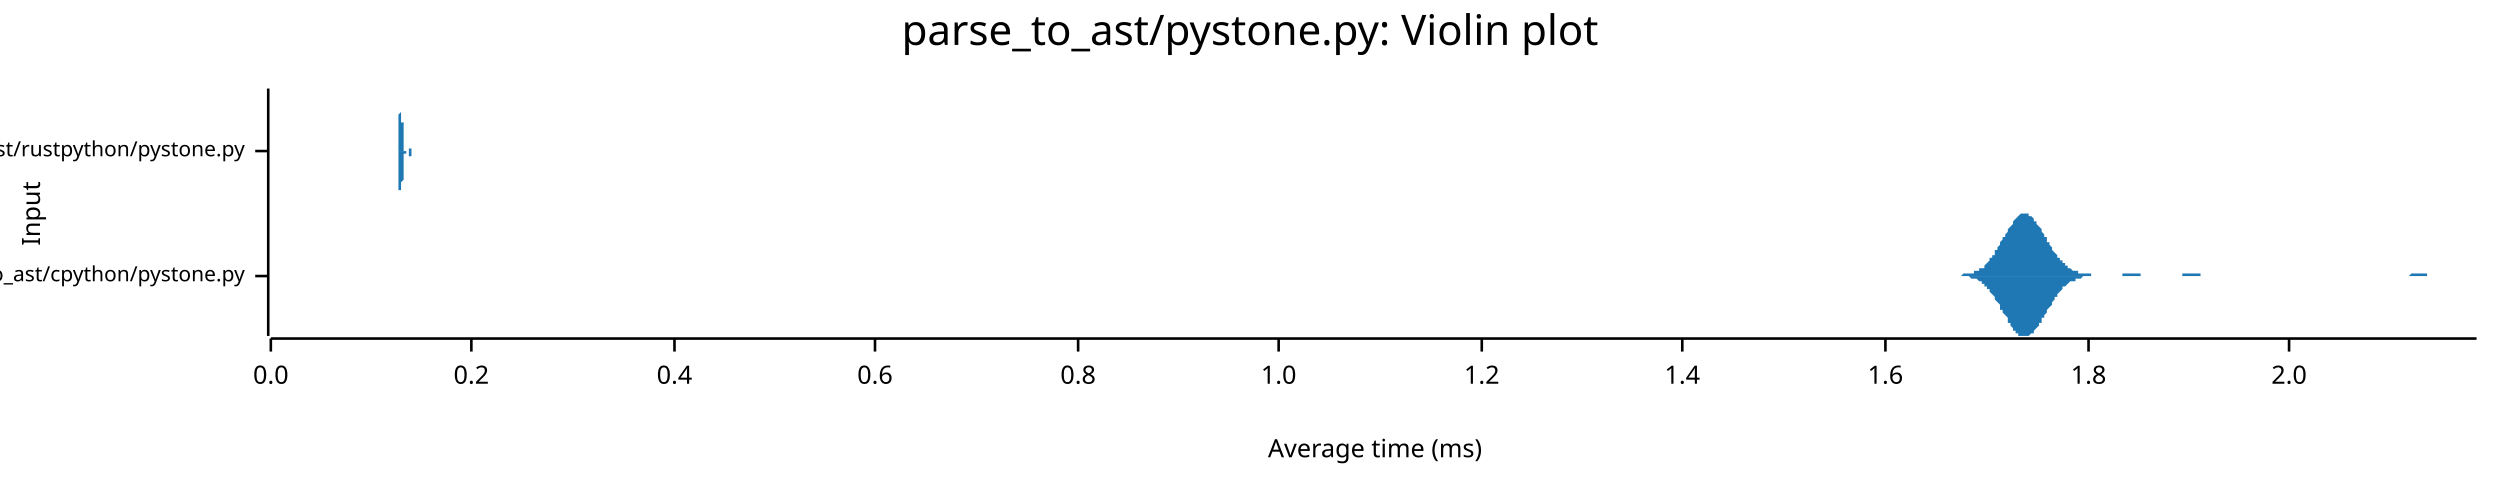
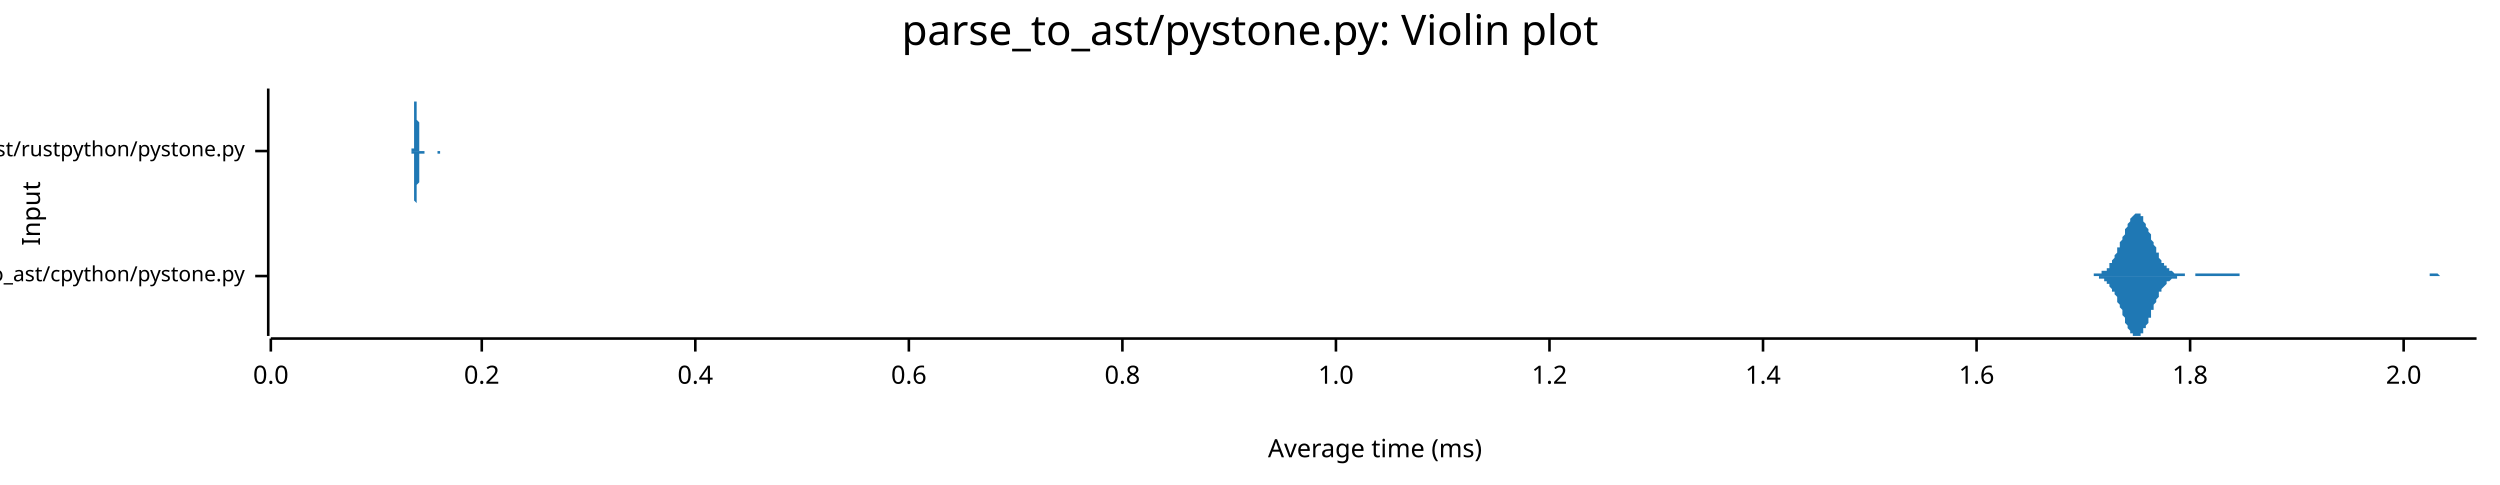
<svg xmlns="http://www.w3.org/2000/svg" width="960" height="186" viewBox="0 0 960 186">
  <text x="480" y="5" dy="0.76em" text-anchor="middle" font-family="sans-serif" font-size="16.129" opacity="1" fill="#000000">
parse_to_ast/pystone.py: Violin plot
</text>
  <text x="8" y="82" dy="0.76em" text-anchor="middle" font-family="sans-serif" font-size="9.677" opacity="1" fill="#000000" transform="rotate(270, 8, 82)">
Input
</text>
  <text x="528" y="178" dy="-0.5ex" text-anchor="middle" font-family="sans-serif" font-size="9.677" opacity="1" fill="#000000">
Average time (ms)
</text>
  <polyline fill="none" opacity="1" stroke="#000000" stroke-width="1" points="103,34 103,129 " />
  <text x="94" y="106" dy="0.5ex" text-anchor="end" font-family="sans-serif" font-size="8.065" opacity="1" fill="#000000">
parse_to_ast/cpython/pystone.py
</text>
  <polyline fill="none" opacity="1" stroke="#000000" stroke-width="1" points="98,106 103,106 " />
  <text x="94" y="58" dy="0.5ex" text-anchor="end" font-family="sans-serif" font-size="8.065" opacity="1" fill="#000000">
parse_to_ast/rustpython/pystone.py
</text>
  <polyline fill="none" opacity="1" stroke="#000000" stroke-width="1" points="98,58 103,58 " />
  <polyline fill="none" opacity="1" stroke="#000000" stroke-width="1" points="104,130 951,130 " />
  <text x="104" y="140" dy="0.76em" text-anchor="middle" font-family="sans-serif" font-size="9.677" opacity="1" fill="#000000">
0.0
</text>
  <polyline fill="none" opacity="1" stroke="#000000" stroke-width="1" points="104,130 104,135 " />
-   <text x="181" y="140" dy="0.76em" text-anchor="middle" font-family="sans-serif" font-size="9.677" opacity="1" fill="#000000">
+   <text x="185" y="140" dy="0.76em" text-anchor="middle" font-family="sans-serif" font-size="9.677" opacity="1" fill="#000000">
0.2
</text>
-   <polyline fill="none" opacity="1" stroke="#000000" stroke-width="1" points="181,130 181,135 " />
-   <text x="259" y="140" dy="0.76em" text-anchor="middle" font-family="sans-serif" font-size="9.677" opacity="1" fill="#000000">
+   <polyline fill="none" opacity="1" stroke="#000000" stroke-width="1" points="185,130 185,135 " />
+   <text x="267" y="140" dy="0.76em" text-anchor="middle" font-family="sans-serif" font-size="9.677" opacity="1" fill="#000000">
0.4
</text>
-   <polyline fill="none" opacity="1" stroke="#000000" stroke-width="1" points="259,130 259,135 " />
-   <text x="336" y="140" dy="0.76em" text-anchor="middle" font-family="sans-serif" font-size="9.677" opacity="1" fill="#000000">
+   <polyline fill="none" opacity="1" stroke="#000000" stroke-width="1" points="267,130 267,135 " />
+   <text x="349" y="140" dy="0.76em" text-anchor="middle" font-family="sans-serif" font-size="9.677" opacity="1" fill="#000000">
0.6
</text>
-   <polyline fill="none" opacity="1" stroke="#000000" stroke-width="1" points="336,130 336,135 " />
-   <text x="414" y="140" dy="0.76em" text-anchor="middle" font-family="sans-serif" font-size="9.677" opacity="1" fill="#000000">
+   <polyline fill="none" opacity="1" stroke="#000000" stroke-width="1" points="349,130 349,135 " />
+   <text x="431" y="140" dy="0.76em" text-anchor="middle" font-family="sans-serif" font-size="9.677" opacity="1" fill="#000000">
0.8
</text>
-   <polyline fill="none" opacity="1" stroke="#000000" stroke-width="1" points="414,130 414,135 " />
-   <text x="491" y="140" dy="0.76em" text-anchor="middle" font-family="sans-serif" font-size="9.677" opacity="1" fill="#000000">
+   <polyline fill="none" opacity="1" stroke="#000000" stroke-width="1" points="431,130 431,135 " />
+   <text x="513" y="140" dy="0.76em" text-anchor="middle" font-family="sans-serif" font-size="9.677" opacity="1" fill="#000000">
1.0
</text>
-   <polyline fill="none" opacity="1" stroke="#000000" stroke-width="1" points="491,130 491,135 " />
-   <text x="569" y="140" dy="0.76em" text-anchor="middle" font-family="sans-serif" font-size="9.677" opacity="1" fill="#000000">
+   <polyline fill="none" opacity="1" stroke="#000000" stroke-width="1" points="513,130 513,135 " />
+   <text x="595" y="140" dy="0.76em" text-anchor="middle" font-family="sans-serif" font-size="9.677" opacity="1" fill="#000000">
1.2
</text>
-   <polyline fill="none" opacity="1" stroke="#000000" stroke-width="1" points="569,130 569,135 " />
-   <text x="646" y="140" dy="0.76em" text-anchor="middle" font-family="sans-serif" font-size="9.677" opacity="1" fill="#000000">
+   <polyline fill="none" opacity="1" stroke="#000000" stroke-width="1" points="595,130 595,135 " />
+   <text x="677" y="140" dy="0.76em" text-anchor="middle" font-family="sans-serif" font-size="9.677" opacity="1" fill="#000000">
1.4
</text>
-   <polyline fill="none" opacity="1" stroke="#000000" stroke-width="1" points="646,130 646,135 " />
-   <text x="724" y="140" dy="0.76em" text-anchor="middle" font-family="sans-serif" font-size="9.677" opacity="1" fill="#000000">
+   <polyline fill="none" opacity="1" stroke="#000000" stroke-width="1" points="677,130 677,135 " />
+   <text x="759" y="140" dy="0.76em" text-anchor="middle" font-family="sans-serif" font-size="9.677" opacity="1" fill="#000000">
1.6
</text>
-   <polyline fill="none" opacity="1" stroke="#000000" stroke-width="1" points="724,130 724,135 " />
-   <text x="802" y="140" dy="0.76em" text-anchor="middle" font-family="sans-serif" font-size="9.677" opacity="1" fill="#000000">
+   <polyline fill="none" opacity="1" stroke="#000000" stroke-width="1" points="759,130 759,135 " />
+   <text x="841" y="140" dy="0.76em" text-anchor="middle" font-family="sans-serif" font-size="9.677" opacity="1" fill="#000000">
1.8
</text>
-   <polyline fill="none" opacity="1" stroke="#000000" stroke-width="1" points="802,130 802,135 " />
-   <text x="879" y="140" dy="0.76em" text-anchor="middle" font-family="sans-serif" font-size="9.677" opacity="1" fill="#000000">
+   <polyline fill="none" opacity="1" stroke="#000000" stroke-width="1" points="841,130 841,135 " />
+   <text x="923" y="140" dy="0.76em" text-anchor="middle" font-family="sans-serif" font-size="9.677" opacity="1" fill="#000000">
2.0
</text>
-   <polyline fill="none" opacity="1" stroke="#000000" stroke-width="1" points="879,130 879,135 " />
-   <polygon opacity="1" fill="#1F78B4" points="748,106 748,106 749,106 749,106 749,106 750,106 750,106 751,106 751,106 751,106 752,106 752,106 753,106 753,106 753,106 754,105 754,105 755,105 755,105 755,105 756,105 756,105 757,105 757,105 758,105 758,105 758,104 759,104 759,104 760,104 760,104 760,103 761,103 761,103 762,103 762,102 762,102 763,101 763,101 764,100 764,100 764,99 765,99 765,98 766,98 766,97 766,96 767,96 767,95 768,94 768,94 768,93 769,92 769,91 770,91 770,90 771,89 771,89 771,88 772,87 772,87 773,86 773,85 773,85 774,84 774,84 775,83 775,83 775,83 776,82 776,82 777,82 777,82 777,82 778,82 778,82 779,82 779,83 779,83 780,83 780,83 781,84 781,84 781,85 782,85 782,86 783,87 783,87 784,88 784,88 784,89 785,90 785,91 786,91 786,92 786,93 787,93 787,94 788,95 788,95 788,96 789,97 789,97 790,98 790,98 790,99 791,99 791,100 792,100 792,101 792,101 793,101 793,102 794,102 794,102 794,103 795,103 795,103 796,104 796,104 797,104 797,104 797,104 798,104 798,105 799,105 799,105 799,105 800,105 800,105 801,105 801,105 801,105 802,105 802,105 803,105 803,105 803,106 804,106 804,106 805,106 805,106 805,106 806,106 806,106 807,106 807,106 808,106 808,106 808,106 809,106 809,106 810,106 810,106 810,106 811,106 811,106 812,106 812,106 812,106 813,106 813,106 814,106 814,106 814,106 815,106 815,105 816,105 816,105 816,105 817,105 817,105 818,105 818,105 818,105 819,105 819,105 820,105 820,105 821,105 821,105 821,105 822,105 822,106 823,106 823,106 823,106 824,106 824,106 825,106 825,106 825,106 826,106 826,106 827,106 827,106 827,106 828,106 828,106 829,106 829,106 829,106 830,106 830,106 831,106 831,106 831,106 832,106 832,106 833,106 833,106 834,106 834,106 834,106 835,106 835,106 836,106 836,106 836,106 837,106 837,106 838,106 838,106 838,105 839,105 839,105 840,105 840,105 840,105 841,105 841,105 842,105 842,105 842,105 843,105 843,105 844,105 844,105 844,105 845,105 845,106 846,106 846,106 847,106 847,106 847,106 848,106 848,106 849,106 849,106 849,106 850,106 850,106 851,106 851,106 851,106 852,106 852,106 853,106 853,106 853,106 854,106 854,106 855,106 855,106 855,106 856,106 856,106 857,106 857,106 857,106 858,106 858,106 859,106 859,106 860,106 860,106 860,106 861,106 861,106 862,106 862,106 862,106 863,106 863,106 864,106 864,106 864,106 865,106 865,106 866,106 866,106 866,106 867,106 867,106 868,106 868,106 868,106 869,106 869,106 870,106 870,106 870,106 871,106 871,106 872,106 872,106 873,106 873,106 873,106 874,106 874,106 875,106 875,106 875,106 876,106 876,106 877,106 877,106 877,106 878,106 878,106 879,106 879,106 879,106 880,106 880,106 881,106 881,106 881,106 882,106 882,106 883,106 883,106 883,106 884,106 884,106 885,106 885,106 886,106 886,106 886,106 887,106 887,106 888,106 888,106 888,106 889,106 889,106 890,106 890,106 890,106 891,106 891,106 892,106 892,106 892,106 893,106 893,106 894,106 894,106 894,106 895,106 895,106 896,106 896,106 896,106 897,106 897,106 898,106 898,106 899,106 899,106 899,106 900,106 900,106 901,106 901,106 901,106 902,106 902,106 903,106 903,106 903,106 904,106 904,106 905,106 905,106 905,106 906,106 906,106 907,106 907,106 907,106 908,106 908,106 909,106 909,106 909,106 910,106 910,106 911,106 911,106 912,106 912,106 912,106 913,106 913,106 914,106 914,106 914,106 915,106 915,106 916,106 916,106 916,106 917,106 917,106 918,106 918,106 918,106 919,106 919,106 920,106 920,106 920,106 921,106 921,106 922,106 922,106 922,106 923,106 923,106 924,106 924,106 925,106 925,106 925,106 926,105 926,105 927,105 927,105 927,105 928,105 928,105 929,105 929,105 929,105 930,105 930,105 931,105 931,105 931,105 932,105 932,106 933,106 933,106 933,106 934,106 934,106 935,106 935,106 935,106 936,106 936,106 937,106 937,106 938,106 938,106 938,106 939,106 939,106 940,106 940,106 940,106 941,106 941,106 942,106 942,106 942,106 943,106 943,106 944,106 944,106 944,106 945,106 945,106 946,106 946,106 946,106 947,106 947,106 948,106 948,106 948,106 949,106 949,106 950,106 950,106 951,106 951,106 748,106 " />
-   <polygon opacity="1" fill="#1F78B4" points="748,106 748,106 749,106 749,106 749,106 750,106 750,106 751,106 751,106 751,106 752,106 752,106 753,106 753,106 753,106 754,106 754,106 755,106 755,106 755,106 756,106 756,106 757,107 757,107 758,107 758,107 758,107 759,107 759,107 760,108 760,108 760,108 761,108 761,109 762,109 762,109 762,110 763,110 763,111 764,111 764,112 764,112 765,113 765,113 766,114 766,114 766,115 767,116 767,116 768,117 768,118 768,119 769,119 769,120 770,121 770,121 771,122 771,123 771,124 772,124 772,125 773,126 773,126 773,127 774,127 774,128 775,128 775,128 775,129 776,129 776,129 777,129 777,129 777,129 778,129 778,129 779,129 779,129 779,129 780,128 780,128 781,128 781,127 781,127 782,126 782,126 783,125 783,124 784,124 784,123 784,122 785,122 785,121 786,120 786,120 786,119 787,118 787,118 788,117 788,116 788,116 789,115 789,114 790,114 790,113 790,113 791,112 791,112 792,111 792,111 792,110 793,110 793,110 794,109 794,109 794,109 795,108 795,108 796,108 796,108 797,108 797,107 797,107 798,107 798,107 799,107 799,107 799,107 800,106 800,106 801,106 801,106 801,106 802,106 802,106 803,106 803,106 803,106 804,106 804,106 805,106 805,106 805,106 806,106 806,106 807,106 807,106 808,106 808,106 808,106 809,106 809,106 810,106 810,106 810,106 811,106 811,106 812,106 812,106 812,106 813,106 813,106 814,106 814,106 814,106 815,106 815,106 816,106 816,106 816,106 817,106 817,106 818,106 818,106 818,106 819,106 819,106 820,106 820,106 821,106 821,106 821,106 822,106 822,106 823,106 823,106 823,106 824,106 824,106 825,106 825,106 825,106 826,106 826,106 827,106 827,106 827,106 828,106 828,106 829,106 829,106 829,106 830,106 830,106 831,106 831,106 831,106 832,106 832,106 833,106 833,106 834,106 834,106 834,106 835,106 835,106 836,106 836,106 836,106 837,106 837,106 838,106 838,106 838,106 839,106 839,106 840,106 840,106 840,106 841,106 841,106 842,106 842,106 842,106 843,106 843,106 844,106 844,106 844,106 845,106 845,106 846,106 846,106 847,106 847,106 847,106 848,106 848,106 849,106 849,106 849,106 850,106 850,106 851,106 851,106 851,106 852,106 852,106 853,106 853,106 853,106 854,106 854,106 855,106 855,106 855,106 856,106 856,106 857,106 857,106 857,106 858,106 858,106 859,106 859,106 860,106 860,106 860,106 861,106 861,106 862,106 862,106 862,106 863,106 863,106 864,106 864,106 864,106 865,106 865,106 866,106 866,106 866,106 867,106 867,106 868,106 868,106 868,106 869,106 869,106 870,106 870,106 870,106 871,106 871,106 872,106 872,106 873,106 873,106 873,106 874,106 874,106 875,106 875,106 875,106 876,106 876,106 877,106 877,106 877,106 878,106 878,106 879,106 879,106 879,106 880,106 880,106 881,106 881,106 881,106 882,106 882,106 883,106 883,106 883,106 884,106 884,106 885,106 885,106 886,106 886,106 886,106 887,106 887,106 888,106 888,106 888,106 889,106 889,106 890,106 890,106 890,106 891,106 891,106 892,106 892,106 892,106 893,106 893,106 894,106 894,106 894,106 895,106 895,106 896,106 896,106 896,106 897,106 897,106 898,106 898,106 899,106 899,106 899,106 900,106 900,106 901,106 901,106 901,106 902,106 902,106 903,106 903,106 903,106 904,106 904,106 905,106 905,106 905,106 906,106 906,106 907,106 907,106 907,106 908,106 908,106 909,106 909,106 909,106 910,106 910,106 911,106 911,106 912,106 912,106 912,106 913,106 913,106 914,106 914,106 914,106 915,106 915,106 916,106 916,106 916,106 917,106 917,106 918,106 918,106 918,106 919,106 919,106 920,106 920,106 920,106 921,106 921,106 922,106 922,106 922,106 923,106 923,106 924,106 924,106 925,106 925,106 925,106 926,106 926,106 927,106 927,106 927,106 928,106 928,106 929,106 929,106 929,106 930,106 930,106 931,106 931,106 931,106 932,106 932,106 933,106 933,106 933,106 934,106 934,106 935,106 935,106 935,106 936,106 936,106 937,106 937,106 938,106 938,106 938,106 939,106 939,106 940,106 940,106 940,106 941,106 941,106 942,106 942,106 942,106 943,106 943,106 944,106 944,106 944,106 945,106 945,106 946,106 946,106 946,106 947,106 947,106 948,106 948,106 948,106 949,106 949,106 950,106 950,106 951,106 951,106 748,106 " />
-   <polygon opacity="1" fill="#1F78B4" points="152,58 152,58 152,58 152,58 152,58 152,58 152,58 152,58 152,58 152,58 152,58 152,58 152,58 153,58 153,58 153,58 153,58 153,58 153,58 153,58 153,58 153,58 153,58 153,58 153,58 153,58 153,58 153,57 153,57 153,57 153,57 153,57 153,57 153,57 153,57 153,57 153,56 153,56 153,56 153,56 153,56 153,55 153,55 153,55 153,55 153,54 153,54 153,54 153,54 153,53 153,53 153,52 153,52 153,52 153,51 153,51 153,50 153,50 153,49 153,49 153,48 153,48 153,47 153,47 153,46 153,46 153,45 153,45 153,44 153,44 154,43 154,42 154,42 154,41 154,41 154,40 154,40 154,39 154,39 154,38 154,38 154,37 154,37 154,37 154,36 154,36 154,36 154,35 154,35 154,35 154,35 154,35 154,35 154,35 154,34 154,34 154,35 154,35 154,35 154,35 154,35 154,35 154,35 154,36 154,36 154,36 154,37 154,37 154,37 154,38 154,38 154,39 154,39 154,40 154,40 154,41 154,41 154,42 154,42 154,43 154,43 154,44 154,45 154,45 154,46 154,46 154,47 155,47 155,48 155,48 155,49 155,49 155,50 155,50 155,50 155,51 155,51 155,52 155,52 155,52 155,53 155,53 155,53 155,54 155,54 155,54 155,55 155,55 155,55 155,55 155,55 155,56 155,56 155,56 155,56 155,56 155,56 155,56 155,57 155,57 155,57 155,57 155,57 155,57 155,57 155,57 155,57 155,57 155,57 155,57 155,57 155,57 155,57 155,57 155,57 155,58 155,58 155,58 155,58 155,58 155,58 155,58 155,58 156,58 156,58 156,58 156,58 156,58 156,58 156,58 156,58 156,58 156,58 156,58 156,58 156,58 156,58 156,58 156,58 156,58 156,58 156,58 156,58 156,58 156,58 156,58 156,58 156,58 156,58 156,58 156,58 156,58 156,58 156,58 156,58 156,58 156,58 156,58 156,58 156,58 156,58 156,58 156,58 156,58 156,58 156,58 156,58 156,58 156,58 156,58 156,58 156,58 156,58 156,58 156,58 156,58 156,58 156,58 156,58 156,58 157,58 157,58 157,58 157,58 157,58 157,58 157,58 157,58 157,58 157,58 157,58 157,58 157,58 157,58 157,58 157,58 157,58 157,58 157,58 157,58 157,58 157,58 157,58 157,58 157,57 157,57 157,57 157,57 157,57 157,57 157,57 157,57 157,57 157,57 157,57 157,57 157,57 157,57 157,57 157,57 157,57 157,57 157,57 157,57 157,57 157,57 157,57 157,57 157,57 157,57 157,57 157,57 157,57 157,57 157,57 157,57 157,57 158,57 158,57 158,57 158,57 158,57 158,57 158,57 158,57 158,57 158,57 158,57 158,57 158,57 158,57 158,57 158,57 158,57 158,57 158,57 158,57 158,57 158,57 158,58 158,58 158,58 158,58 158,58 158,58 158,58 158,58 158,58 158,58 158,58 158,58 158,58 158,58 158,58 158,58 158,58 158,58 158,58 158,58 158,58 158,58 158,58 158,58 158,58 158,58 158,58 158,58 158,58 158,58 158,58 158,58 158,58 158,58 158,58 159,58 159,58 159,58 159,58 159,58 159,58 159,58 159,58 159,58 159,58 159,58 159,58 159,58 159,58 159,58 159,58 159,58 159,58 159,58 159,58 159,58 159,58 159,58 159,58 159,58 159,58 159,58 159,58 159,58 159,58 159,58 159,58 159,58 159,58 159,58 159,58 159,58 159,58 159,58 159,58 159,58 159,58 159,58 159,58 159,58 159,58 159,58 159,58 159,58 159,58 159,58 159,58 159,58 159,58 159,58 159,58 159,58 160,58 160,58 160,58 160,58 160,58 160,58 160,58 160,58 160,58 160,58 160,58 160,58 160,58 160,58 160,58 160,58 160,58 160,58 160,58 160,58 160,58 160,58 160,58 160,58 160,58 160,58 160,58 160,58 160,58 160,58 160,58 160,58 160,58 160,58 160,58 160,58 160,58 160,58 160,58 160,58 160,58 160,58 160,58 160,58 160,58 160,58 160,58 160,58 160,58 160,58 160,58 160,58 160,58 160,58 160,58 160,58 160,58 161,58 161,58 161,58 161,58 161,58 161,58 161,58 161,58 161,58 161,58 161,58 161,58 161,58 161,58 161,58 161,58 161,58 161,58 161,58 161,58 161,58 161,58 161,58 161,58 161,58 161,58 161,58 161,58 161,58 161,58 161,58 161,58 161,58 152,58 " />
-   <polygon opacity="1" fill="#1F78B4" points="152,58 152,58 152,58 152,58 152,58 152,58 152,58 152,58 152,58 152,58 152,58 152,58 152,58 153,58 153,58 153,58 153,58 153,58 153,59 153,59 153,59 153,59 153,59 153,59 153,59 153,59 153,59 153,59 153,59 153,59 153,59 153,59 153,59 153,60 153,60 153,60 153,60 153,60 153,60 153,61 153,61 153,61 153,61 153,61 153,62 153,62 153,62 153,63 153,63 153,63 153,64 153,64 153,64 153,65 153,65 153,66 153,66 153,67 153,67 153,68 153,68 153,69 153,69 153,70 153,70 153,71 153,71 153,72 153,72 153,73 154,73 154,74 154,75 154,75 154,76 154,76 154,77 154,77 154,78 154,78 154,79 154,79 154,79 154,80 154,80 154,80 154,81 154,81 154,81 154,81 154,82 154,82 154,82 154,82 154,82 154,82 154,82 154,82 154,82 154,82 154,81 154,81 154,81 154,81 154,80 154,80 154,80 154,79 154,79 154,79 154,78 154,78 154,77 154,77 154,76 154,76 154,75 154,75 154,74 154,74 154,73 154,73 154,72 154,71 154,71 154,70 154,70 155,69 155,69 155,68 155,68 155,67 155,67 155,66 155,66 155,66 155,65 155,65 155,64 155,64 155,64 155,63 155,63 155,63 155,62 155,62 155,62 155,62 155,61 155,61 155,61 155,61 155,61 155,61 155,60 155,60 155,60 155,60 155,60 155,60 155,60 155,60 155,60 155,59 155,59 155,59 155,59 155,59 155,59 155,59 155,59 155,59 155,59 155,59 155,59 155,59 155,59 155,59 155,59 155,59 155,59 155,59 155,59 156,59 156,59 156,59 156,59 156,59 156,59 156,59 156,59 156,59 156,59 156,59 156,59 156,59 156,59 156,59 156,59 156,59 156,59 156,59 156,59 156,59 156,59 156,59 156,59 156,59 156,59 156,59 156,59 156,59 156,59 156,59 156,59 156,59 156,59 156,59 156,59 156,59 156,59 156,59 156,59 156,59 156,58 156,58 156,58 156,58 156,58 156,58 156,58 156,58 156,58 156,58 156,58 156,58 156,58 156,58 156,58 156,58 157,58 157,58 157,59 157,59 157,59 157,59 157,59 157,59 157,59 157,59 157,59 157,59 157,59 157,59 157,59 157,59 157,59 157,59 157,59 157,59 157,59 157,59 157,59 157,59 157,59 157,59 157,59 157,59 157,59 157,59 157,59 157,59 157,59 157,59 157,59 157,59 157,59 157,59 157,59 157,59 157,59 157,59 157,59 157,60 157,60 157,60 157,60 157,60 157,60 157,60 157,60 157,60 157,60 157,60 157,60 157,60 157,60 158,60 158,60 158,60 158,59 158,59 158,59 158,59 158,59 158,59 158,59 158,59 158,59 158,59 158,59 158,59 158,59 158,59 158,59 158,59 158,59 158,59 158,59 158,59 158,59 158,59 158,59 158,59 158,59 158,59 158,59 158,59 158,59 158,59 158,59 158,59 158,59 158,59 158,59 158,59 158,59 158,59 158,58 158,58 158,58 158,58 158,58 158,58 158,58 158,58 158,58 158,58 158,58 158,58 158,58 158,58 158,58 158,58 159,58 159,58 159,58 159,58 159,58 159,58 159,58 159,58 159,58 159,58 159,58 159,58 159,58 159,58 159,58 159,58 159,58 159,58 159,58 159,58 159,58 159,58 159,58 159,58 159,58 159,58 159,58 159,58 159,58 159,58 159,58 159,58 159,58 159,58 159,58 159,58 159,58 159,58 159,58 159,58 159,58 159,58 159,58 159,58 159,58 159,58 159,58 159,58 159,58 159,58 159,58 159,58 159,58 159,58 159,58 159,58 159,58 160,58 160,58 160,58 160,58 160,58 160,58 160,59 160,59 160,59 160,59 160,59 160,59 160,59 160,59 160,59 160,59 160,59 160,59 160,59 160,59 160,59 160,59 160,59 160,59 160,59 160,59 160,59 160,59 160,59 160,59 160,58 160,58 160,58 160,58 160,58 160,58 160,58 160,58 160,58 160,58 160,58 160,58 160,58 160,58 160,58 160,58 160,58 160,58 160,58 160,58 160,58 160,58 160,58 160,58 160,58 160,58 160,58 161,58 161,58 161,58 161,58 161,58 161,58 161,58 161,58 161,58 161,58 161,58 161,58 161,58 161,58 161,58 161,58 161,58 161,58 161,58 161,58 161,58 161,58 161,58 161,58 161,58 161,58 161,58 161,58 161,58 161,58 161,58 161,58 161,58 152,58 " />
+   <polyline fill="none" opacity="1" stroke="#000000" stroke-width="1" points="923,130 923,135 " />
+   <polygon opacity="1" fill="#1F78B4" points="800,106 800,106 800,106 801,106 801,106 801,106 802,106 802,106 802,106 803,106 803,106 803,106 804,106 804,106 804,105 804,105 805,105 805,105 805,105 806,105 806,105 806,105 807,105 807,105 807,105 807,104 808,104 808,104 808,104 809,104 809,103 809,103 810,103 810,102 810,102 810,101 811,101 811,100 811,100 812,99 812,99 812,98 813,97 813,97 813,96 813,95 814,95 814,94 814,93 815,92 815,92 815,91 816,90 816,89 816,88 816,88 817,87 817,86 817,86 818,85 818,84 818,84 819,83 819,83 819,83 820,82 820,82 820,82 820,82 821,82 821,82 821,82 822,82 822,83 822,83 823,83 823,84 823,84 823,85 824,86 824,86 824,87 825,88 825,88 825,89 826,90 826,91 826,91 826,92 827,93 827,94 827,94 828,95 828,96 828,97 829,97 829,98 829,98 829,99 830,100 830,100 830,101 831,101 831,101 831,102 832,102 832,103 832,103 832,103 833,103 833,104 833,104 834,104 834,104 834,104 835,105 835,105 835,105 836,105 836,105 836,105 836,105 837,105 837,105 837,105 838,105 838,105 838,105 839,105 839,105 839,106 839,106 840,106 840,106 840,106 841,106 841,106 841,106 842,106 842,106 842,106 842,106 843,106 843,106 843,105 844,105 844,105 844,105 845,105 845,105 845,105 845,105 846,105 846,105 846,105 847,105 847,105 847,105 848,105 848,105 848,105 848,105 849,105 849,105 849,105 850,105 850,105 850,105 851,105 851,105 851,105 852,105 852,105 852,105 852,105 853,105 853,105 853,105 854,105 854,105 854,105 855,105 855,105 855,105 855,105 856,105 856,105 856,105 857,105 857,105 857,105 858,105 858,105 858,105 858,105 859,105 859,105 859,105 860,105 860,106 860,106 861,106 861,106 861,106 861,106 862,106 862,106 862,106 863,106 863,106 863,106 864,106 864,106 864,106 864,106 865,106 865,106 865,106 866,106 866,106 866,106 867,106 867,106 867,106 868,106 868,106 868,106 868,106 869,106 869,106 869,106 870,106 870,106 870,106 871,106 871,106 871,106 871,106 872,106 872,106 872,106 873,106 873,106 873,106 874,106 874,106 874,106 874,106 875,106 875,106 875,106 876,106 876,106 876,106 877,106 877,106 877,106 877,106 878,106 878,106 878,106 879,106 879,106 879,106 880,106 880,106 880,106 880,106 881,106 881,106 881,106 882,106 882,106 882,106 883,106 883,106 883,106 883,106 884,106 884,106 884,106 885,106 885,106 885,106 886,106 886,106 886,106 887,106 887,106 887,106 887,106 888,106 888,106 888,106 889,106 889,106 889,106 890,106 890,106 890,106 890,106 891,106 891,106 891,106 892,106 892,106 892,106 893,106 893,106 893,106 893,106 894,106 894,106 894,106 895,106 895,106 895,106 896,106 896,106 896,106 896,106 897,106 897,106 897,106 898,106 898,106 898,106 899,106 899,106 899,106 899,106 900,106 900,106 900,106 901,106 901,106 901,106 902,106 902,106 902,106 903,106 903,106 903,106 903,106 904,106 904,106 904,106 905,106 905,106 905,106 906,106 906,106 906,106 906,106 907,106 907,106 907,106 908,106 908,106 908,106 909,106 909,106 909,106 909,106 910,106 910,106 910,106 911,106 911,106 911,106 912,106 912,106 912,106 912,106 913,106 913,106 913,106 914,106 914,106 914,106 915,106 915,106 915,106 915,106 916,106 916,106 916,106 917,106 917,106 917,106 918,106 918,106 918,106 919,106 919,106 919,106 919,106 920,106 920,106 920,106 921,106 921,106 921,106 922,106 922,106 922,106 922,106 923,106 923,106 923,106 924,106 924,106 924,106 925,106 925,106 925,106 925,106 926,106 926,106 926,106 927,106 927,106 927,106 928,106 928,106 928,106 928,106 929,106 929,106 929,106 930,106 930,106 930,106 931,106 931,106 931,106 931,106 932,106 932,106 932,106 933,106 933,106 933,105 934,105 934,105 934,105 935,105 935,105 935,105 935,105 936,105 936,105 936,105 937,106 937,106 937,106 938,106 938,106 938,106 938,106 939,106 939,106 939,106 940,106 940,106 940,106 941,106 941,106 941,106 941,106 942,106 942,106 942,106 943,106 943,106 943,106 944,106 944,106 944,106 944,106 945,106 945,106 945,106 946,106 946,106 946,106 947,106 947,106 947,106 947,106 948,106 948,106 948,106 949,106 949,106 949,106 950,106 950,106 950,106 951,106 951,106 800,106 " />
+   <polygon opacity="1" fill="#1F78B4" points="800,106 800,106 800,106 801,106 801,106 801,106 802,106 802,106 802,106 803,106 803,106 803,106 804,106 804,106 804,106 804,106 805,106 805,106 805,106 806,106 806,106 806,107 807,107 807,107 807,107 807,107 808,107 808,107 808,108 809,108 809,108 809,109 810,109 810,109 810,110 810,110 811,111 811,111 811,112 812,112 812,113 812,113 813,114 813,115 813,115 813,116 814,117 814,118 814,118 815,119 815,120 815,121 816,122 816,122 816,123 816,124 817,125 817,125 817,126 818,127 818,127 818,128 819,128 819,128 819,129 820,129 820,129 820,129 820,129 821,129 821,129 821,129 822,129 822,129 822,128 823,128 823,128 823,127 823,126 824,126 824,125 824,125 825,124 825,123 825,122 826,122 826,121 826,120 826,119 827,119 827,118 827,117 828,116 828,116 828,115 829,114 829,114 829,113 829,112 830,112 830,111 830,111 831,110 831,110 831,110 832,109 832,109 832,109 832,108 833,108 833,108 833,108 834,107 834,107 834,107 835,107 835,107 835,107 836,107 836,106 836,106 836,106 837,106 837,106 837,106 838,106 838,106 838,106 839,106 839,106 839,106 839,106 840,106 840,106 840,106 841,106 841,106 841,106 842,106 842,106 842,106 842,106 843,106 843,106 843,106 844,106 844,106 844,106 845,106 845,106 845,106 845,106 846,106 846,106 846,106 847,106 847,106 847,106 848,106 848,106 848,106 848,106 849,106 849,106 849,106 850,106 850,106 850,106 851,106 851,106 851,106 852,106 852,106 852,106 852,106 853,106 853,106 853,106 854,106 854,106 854,106 855,106 855,106 855,106 855,106 856,106 856,106 856,106 857,106 857,106 857,106 858,106 858,106 858,106 858,106 859,106 859,106 859,106 860,106 860,106 860,106 861,106 861,106 861,106 861,106 862,106 862,106 862,106 863,106 863,106 863,106 864,106 864,106 864,106 864,106 865,106 865,106 865,106 866,106 866,106 866,106 867,106 867,106 867,106 868,106 868,106 868,106 868,106 869,106 869,106 869,106 870,106 870,106 870,106 871,106 871,106 871,106 871,106 872,106 872,106 872,106 873,106 873,106 873,106 874,106 874,106 874,106 874,106 875,106 875,106 875,106 876,106 876,106 876,106 877,106 877,106 877,106 877,106 878,106 878,106 878,106 879,106 879,106 879,106 880,106 880,106 880,106 880,106 881,106 881,106 881,106 882,106 882,106 882,106 883,106 883,106 883,106 883,106 884,106 884,106 884,106 885,106 885,106 885,106 886,106 886,106 886,106 887,106 887,106 887,106 887,106 888,106 888,106 888,106 889,106 889,106 889,106 890,106 890,106 890,106 890,106 891,106 891,106 891,106 892,106 892,106 892,106 893,106 893,106 893,106 893,106 894,106 894,106 894,106 895,106 895,106 895,106 896,106 896,106 896,106 896,106 897,106 897,106 897,106 898,106 898,106 898,106 899,106 899,106 899,106 899,106 900,106 900,106 900,106 901,106 901,106 901,106 902,106 902,106 902,106 903,106 903,106 903,106 903,106 904,106 904,106 904,106 905,106 905,106 905,106 906,106 906,106 906,106 906,106 907,106 907,106 907,106 908,106 908,106 908,106 909,106 909,106 909,106 909,106 910,106 910,106 910,106 911,106 911,106 911,106 912,106 912,106 912,106 912,106 913,106 913,106 913,106 914,106 914,106 914,106 915,106 915,106 915,106 915,106 916,106 916,106 916,106 917,106 917,106 917,106 918,106 918,106 918,106 919,106 919,106 919,106 919,106 920,106 920,106 920,106 921,106 921,106 921,106 922,106 922,106 922,106 922,106 923,106 923,106 923,106 924,106 924,106 924,106 925,106 925,106 925,106 925,106 926,106 926,106 926,106 927,106 927,106 927,106 928,106 928,106 928,106 928,106 929,106 929,106 929,106 930,106 930,106 930,106 931,106 931,106 931,106 931,106 932,106 932,106 932,106 933,106 933,106 933,106 934,106 934,106 934,106 935,106 935,106 935,106 935,106 936,106 936,106 936,106 937,106 937,106 937,106 938,106 938,106 938,106 938,106 939,106 939,106 939,106 940,106 940,106 940,106 941,106 941,106 941,106 941,106 942,106 942,106 942,106 943,106 943,106 943,106 944,106 944,106 944,106 944,106 945,106 945,106 945,106 946,106 946,106 946,106 947,106 947,106 947,106 947,106 948,106 948,106 948,106 949,106 949,106 949,106 950,106 950,106 950,106 951,106 951,106 800,106 " />
+   <polygon opacity="1" fill="#1F78B4" points="158,58 158,58 158,58 158,58 158,58 158,58 158,58 158,58 158,58 158,58 158,58 158,58 158,58 158,58 158,58 158,58 158,58 158,58 158,58 158,58 158,58 158,58 158,58 158,57 158,57 158,57 159,57 159,57 159,57 159,57 159,57 159,56 159,56 159,56 159,56 159,55 159,55 159,55 159,55 159,54 159,54 159,54 159,53 159,53 159,52 159,52 159,51 159,51 159,50 159,50 159,49 159,49 159,48 159,47 159,47 159,46 159,46 159,45 159,44 159,44 159,43 159,42 159,42 159,41 159,40 159,40 159,39 160,39 160,38 160,38 160,37 160,37 160,36 160,36 160,36 160,35 160,35 160,35 160,35 160,35 160,35 160,34 160,35 160,35 160,35 160,35 160,35 160,35 160,36 160,36 160,36 160,37 160,37 160,38 160,38 160,39 160,39 160,40 160,40 160,41 160,42 160,42 160,43 160,43 160,44 160,45 160,45 160,46 161,47 161,47 161,48 161,48 161,49 161,49 161,50 161,50 161,51 161,51 161,52 161,52 161,53 161,53 161,53 161,54 161,54 161,54 161,55 161,55 161,55 161,56 161,56 161,56 161,56 161,56 161,56 161,57 161,57 161,57 161,57 161,57 161,57 161,57 161,57 161,57 161,58 161,58 161,58 161,58 161,58 162,58 162,58 162,58 162,58 162,58 162,58 162,58 162,58 162,58 162,58 162,58 162,58 162,58 162,58 162,58 162,58 162,58 162,58 162,58 162,58 162,58 162,58 162,58 162,58 162,58 162,58 162,58 162,58 162,58 162,58 162,58 162,58 162,58 162,58 162,58 162,58 162,58 162,58 162,58 162,58 162,58 163,58 163,58 163,58 163,58 163,58 163,58 163,58 163,58 163,58 163,58 163,58 163,58 163,58 163,58 163,58 163,58 163,58 163,58 163,58 163,58 163,58 163,58 163,58 163,58 163,58 163,58 163,58 163,58 163,58 163,58 163,58 163,58 163,58 163,58 163,58 163,58 163,58 163,58 163,58 163,58 163,58 164,58 164,58 164,58 164,58 164,58 164,58 164,58 164,58 164,58 164,58 164,58 164,58 164,58 164,58 164,58 164,58 164,58 164,58 164,58 164,58 164,58 164,58 164,58 164,58 164,58 164,58 164,58 164,58 164,58 164,58 164,58 164,58 164,58 164,58 164,58 164,58 164,58 164,58 164,58 164,58 164,58 165,58 165,58 165,58 165,58 165,58 165,58 165,58 165,58 165,58 165,58 165,58 165,58 165,58 165,58 165,58 165,58 165,58 165,58 165,58 165,58 165,58 165,58 165,58 165,58 165,58 165,58 165,58 165,58 165,58 165,58 165,58 165,58 165,58 165,58 165,58 165,58 165,58 165,58 165,58 165,58 165,58 166,58 166,58 166,58 166,58 166,58 166,58 166,58 166,58 166,58 166,58 166,58 166,58 166,58 166,58 166,58 166,58 166,58 166,58 166,58 166,58 166,58 166,58 166,58 166,58 166,58 166,58 166,58 166,58 166,58 166,58 166,58 166,58 166,58 166,58 166,58 166,58 166,58 166,58 166,58 166,58 166,58 167,58 167,58 167,58 167,58 167,58 167,58 167,58 167,58 167,58 167,58 167,58 167,58 167,58 167,58 167,58 167,58 167,58 167,58 167,58 167,58 167,58 167,58 167,58 167,58 167,58 167,58 167,58 167,58 167,58 167,58 167,58 167,58 167,58 167,58 167,58 167,58 167,58 167,58 167,58 167,58 167,58 168,58 168,58 168,58 168,58 168,58 168,58 168,58 168,58 168,58 168,58 168,58 168,58 168,58 168,58 168,58 168,58 168,58 168,58 168,58 168,58 168,58 168,58 168,58 168,58 168,58 168,58 168,58 168,58 168,58 168,58 168,58 168,58 168,58 168,58 168,58 168,58 168,58 168,58 168,58 168,58 168,58 169,58 169,58 169,58 169,58 169,58 169,58 169,58 169,58 169,58 169,58 169,58 169,58 169,58 169,58 169,58 169,58 169,58 169,58 169,58 169,58 169,58 169,58 169,58 169,58 169,58 169,58 169,58 169,58 169,58 169,58 169,58 169,58 169,58 169,58 169,58 169,58 169,58 169,58 169,58 169,58 169,58 170,58 170,58 170,58 170,58 170,58 170,58 170,58 170,58 170,58 170,58 170,58 170,58 170,58 170,58 170,58 170,58 170,58 170,58 170,58 170,58 170,58 170,58 170,58 170,58 158,58 " />
+   <polygon opacity="1" fill="#1F78B4" points="158,58 158,58 158,58 158,58 158,58 158,58 158,58 158,58 158,58 158,58 158,58 158,58 158,58 158,58 158,58 158,59 158,59 158,59 158,59 158,59 158,59 158,59 158,59 158,59 158,59 158,59 159,59 159,59 159,60 159,60 159,60 159,60 159,60 159,61 159,61 159,61 159,61 159,62 159,62 159,62 159,63 159,63 159,63 159,64 159,64 159,65 159,65 159,66 159,66 159,67 159,67 159,68 159,68 159,69 159,70 159,70 159,71 159,72 159,72 159,73 159,74 159,74 159,75 159,75 159,76 159,77 159,77 160,78 160,78 160,79 160,79 160,80 160,80 160,81 160,81 160,81 160,81 160,82 160,82 160,82 160,82 160,82 160,82 160,82 160,82 160,82 160,81 160,81 160,81 160,81 160,80 160,80 160,79 160,79 160,78 160,78 160,77 160,77 160,76 160,75 160,75 160,74 160,74 160,73 160,72 160,72 160,71 160,71 161,70 161,69 161,69 161,68 161,68 161,67 161,67 161,66 161,66 161,65 161,65 161,64 161,64 161,63 161,63 161,63 161,62 161,62 161,62 161,61 161,61 161,61 161,61 161,61 161,60 161,60 161,60 161,60 161,60 161,60 161,59 161,59 161,59 161,59 161,59 161,59 161,59 161,59 161,59 161,59 161,59 162,59 162,59 162,59 162,59 162,59 162,59 162,59 162,59 162,59 162,59 162,59 162,58 162,58 162,58 162,58 162,58 162,58 162,58 162,58 162,58 162,58 162,58 162,58 162,58 162,58 162,58 162,58 162,59 162,59 162,59 162,59 162,59 162,59 162,59 162,59 162,59 162,59 162,59 162,59 162,59 162,59 163,59 163,59 163,59 163,59 163,59 163,59 163,58 163,58 163,58 163,58 163,58 163,58 163,58 163,58 163,58 163,58 163,58 163,58 163,58 163,58 163,58 163,58 163,58 163,58 163,58 163,58 163,58 163,58 163,58 163,58 163,58 163,58 163,58 163,58 163,58 163,58 163,58 163,58 163,58 163,58 163,58 164,58 164,58 164,58 164,58 164,58 164,58 164,58 164,58 164,58 164,58 164,58 164,58 164,58 164,58 164,58 164,58 164,58 164,58 164,58 164,58 164,58 164,58 164,58 164,58 164,58 164,58 164,58 164,58 164,58 164,58 164,58 164,58 164,58 164,58 164,58 164,58 164,58 164,58 164,58 164,58 164,58 165,58 165,58 165,58 165,58 165,58 165,58 165,58 165,58 165,58 165,58 165,58 165,58 165,58 165,58 165,58 165,58 165,58 165,58 165,58 165,58 165,58 165,58 165,58 165,58 165,58 165,58 165,58 165,58 165,58 165,58 165,58 165,58 165,58 165,58 165,58 165,58 165,58 165,58 165,58 165,58 165,58 166,58 166,58 166,58 166,58 166,58 166,58 166,58 166,58 166,58 166,58 166,58 166,58 166,58 166,58 166,58 166,58 166,58 166,58 166,58 166,58 166,58 166,58 166,58 166,58 166,58 166,58 166,58 166,58 166,58 166,58 166,58 166,58 166,58 166,58 166,58 166,58 166,58 166,58 166,58 166,58 166,58 167,58 167,58 167,58 167,58 167,58 167,58 167,58 167,58 167,58 167,58 167,58 167,58 167,58 167,58 167,58 167,58 167,58 167,59 167,59 167,59 167,59 167,59 167,59 167,59 167,59 167,59 167,59 167,59 167,59 167,59 167,59 167,59 167,59 167,59 167,59 167,59 167,59 167,58 167,58 167,58 167,58 168,58 168,58 168,58 168,58 168,58 168,58 168,58 168,58 168,58 168,58 168,58 168,58 168,58 168,58 168,58 168,58 168,58 168,58 168,58 168,58 168,58 168,58 168,58 168,58 168,58 168,58 168,58 168,58 168,58 168,58 168,58 168,58 168,59 168,59 168,59 168,59 168,59 168,59 168,59 168,59 168,59 169,59 169,59 169,59 169,59 169,59 169,59 169,59 169,59 169,59 169,59 169,59 169,58 169,58 169,58 169,58 169,58 169,58 169,58 169,58 169,58 169,58 169,58 169,58 169,58 169,58 169,58 169,58 169,58 169,58 169,58 169,58 169,58 169,58 169,58 169,58 169,58 169,58 169,58 169,58 169,58 169,58 170,58 170,58 170,58 170,58 170,58 170,58 170,58 170,58 170,58 170,58 170,58 170,58 170,58 170,58 170,58 170,58 170,58 170,58 170,58 170,58 170,58 170,58 170,58 170,58 158,58 " />
</svg>
